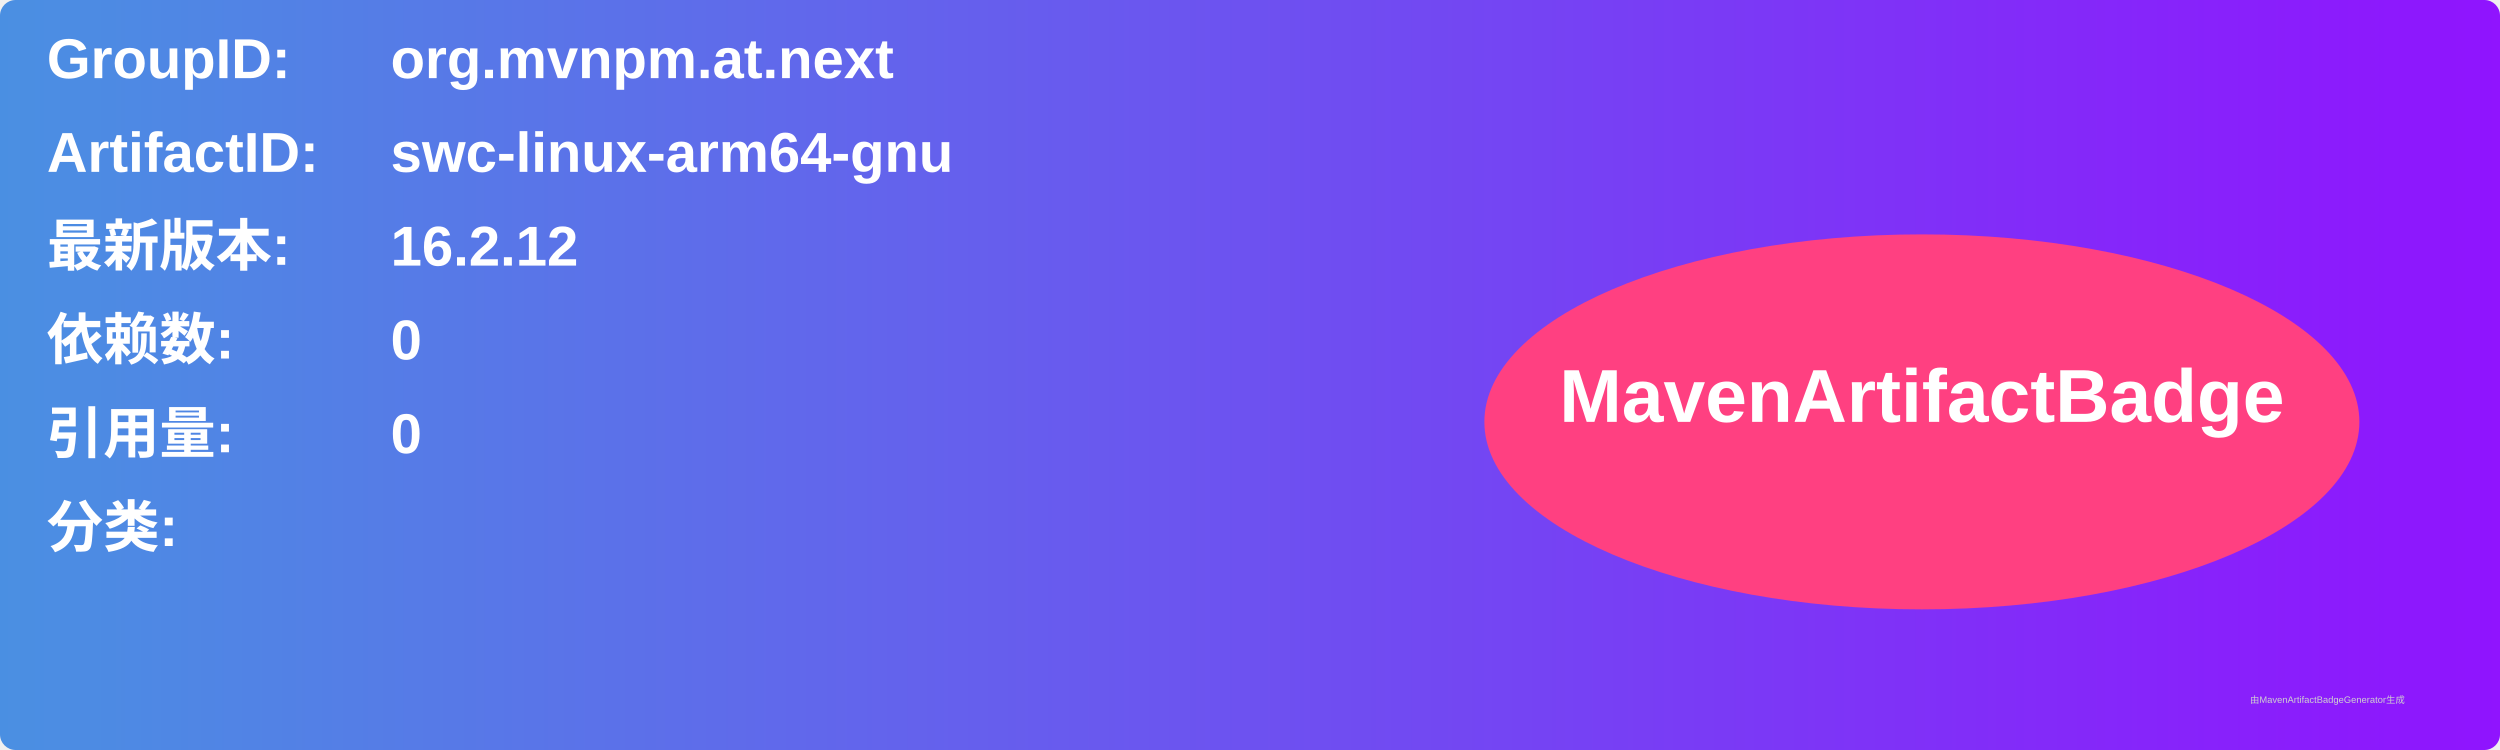
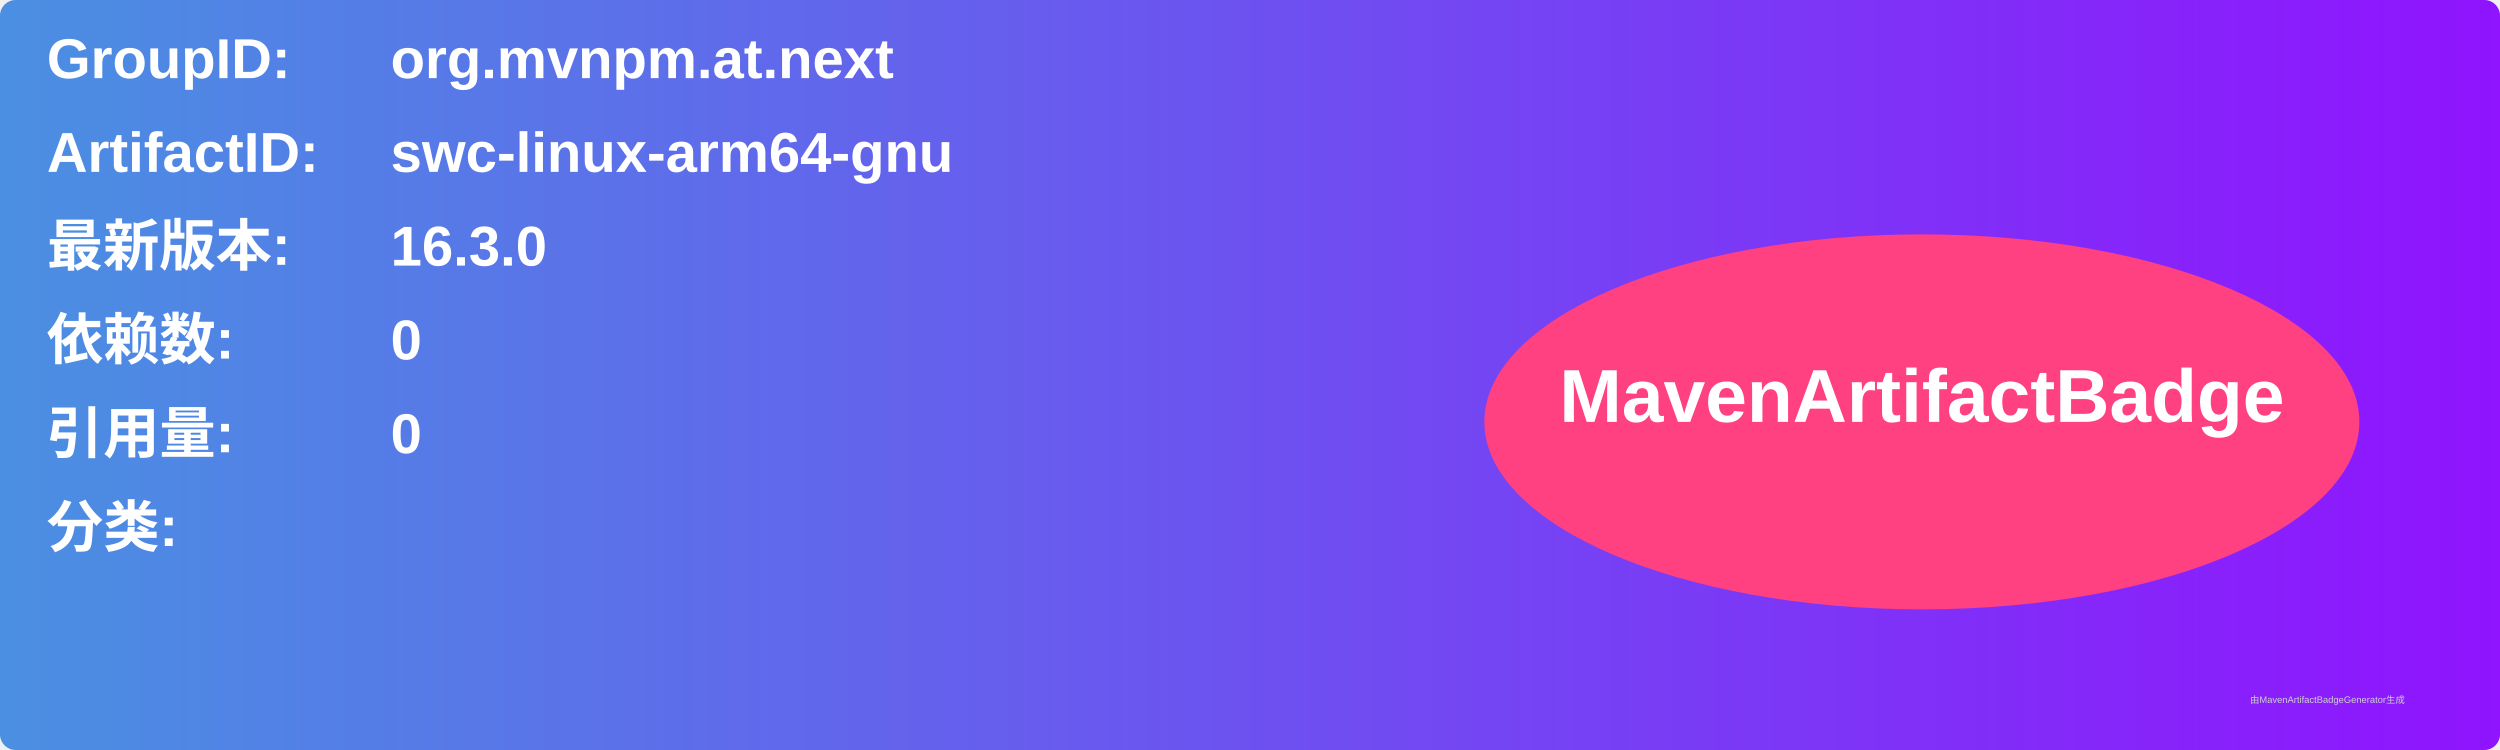
<svg xmlns="http://www.w3.org/2000/svg" width="800" height="240" viewBox="0 0 800 240">
  <linearGradient id="grad" x1="0%" y1="0%" x2="100%" y2="0%">
    <stop offset="0%" stop-color="#4a90e2" />
    <stop offset="100%" stop-color="#9013fe" />
  </linearGradient>
  <rect width="100%" height="100%" rx="5" ry="5" fill="url(#grad)" />
  <g transform="translate(15, 15)">
    <text x="0" y="10" font-family="Arial" font-size="18" fill="white" font-weight="bold" width="260">GroupID:</text>
    <text x="110" y="10" font-family="Arial" font-size="18" fill="white" font-weight="bold" width="460">org.mvnpm.at.next</text>
    <text x="0" y="40" font-family="Arial" font-size="18" fill="white" font-weight="bold" width="260">ArtifactID:</text>
    <text x="110" y="40" font-family="Arial" font-size="18" fill="white" font-weight="bold" width="460">swc-linux-arm64-gnu</text>
    <text x="0" y="70" font-family="Arial" font-size="18" fill="white" font-weight="bold">最新版本:</text>
    <text x="110" y="70" font-family="Arial" font-size="18" fill="white" font-weight="bold">
-       <tspan font-weight="bold">16.2.12</tspan>
+       <tspan font-weight="bold">16.3.0</tspan>
    </text>
    <text x="0" y="100" font-family="Arial" font-size="18" fill="white" font-weight="bold">依赖数: </text>
    <text x="110" y="100" font-family="Arial" font-size="18" fill="white">
      <tspan font-weight="bold">0</tspan>
    </text>
    <text x="0" y="130" font-family="Arial" font-size="18" fill="white" font-weight="bold">引用量: </text>
    <text x="110" y="130" font-family="Arial" font-size="18" fill="white">
      <tspan font-weight="bold">0</tspan>
    </text>
    <text x="0" y="160" font-family="Arial" font-size="18" fill="white" font-weight="bold">分类:</text>
    <text x="10" y="190" font-family="Arial" font-size="10" fill="white">
      <tspan font-weight="bold" />
    </text>
    <ellipse cx="600" cy="120" rx="140" ry="60" fill="#ff4081" />
    <text x="600" y="120" text-anchor="middle" font-family="Arial" font-size="24" fill="white" font-weight="bold">MavenArtifactBadge</text>
  </g>
  <text x="720" y="225" font-family="Arial" font-size="3" fill="#d0d0d0">由MavenArtifactBadgeGenerator生成</text>
</svg>
